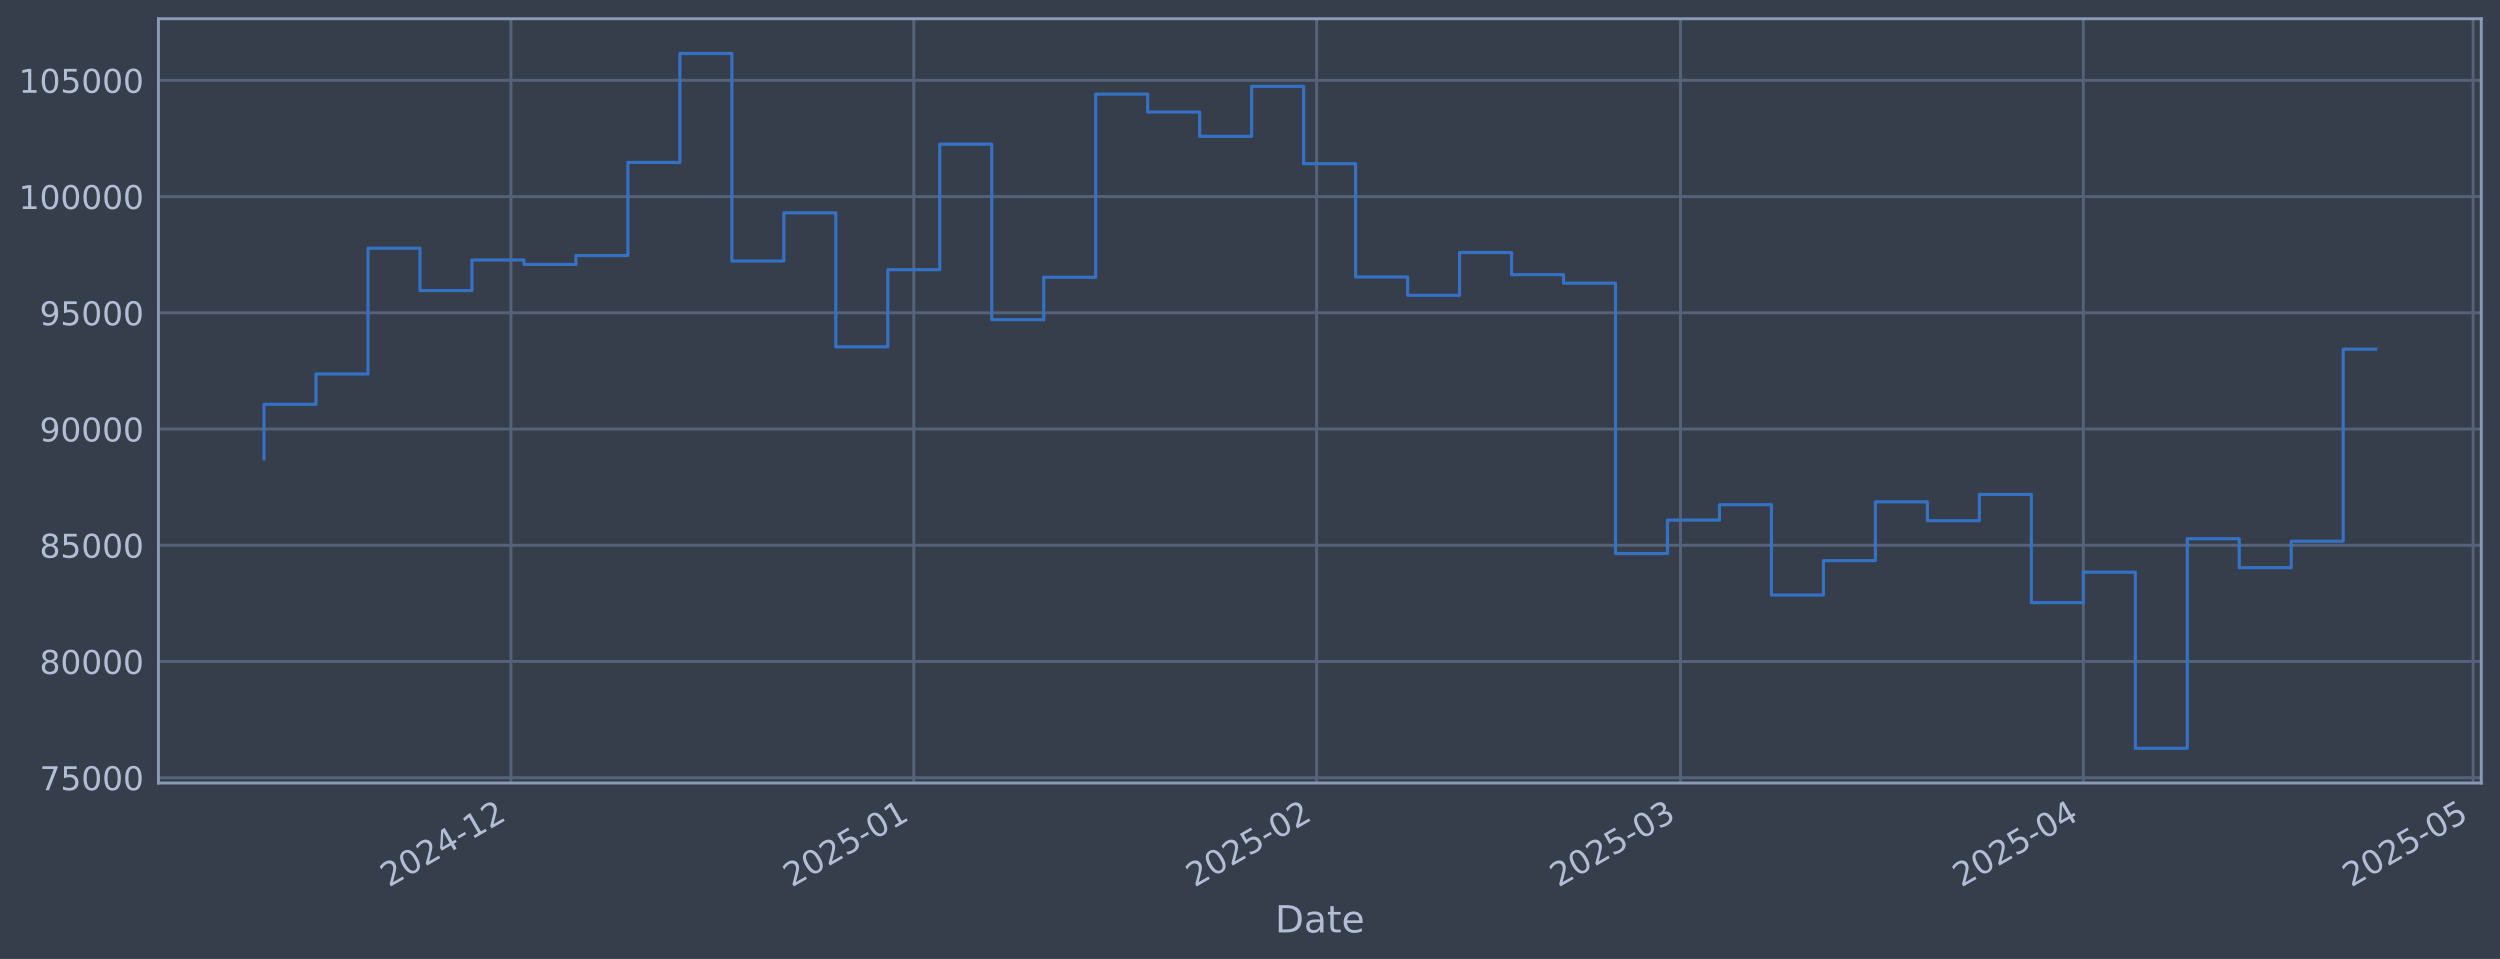
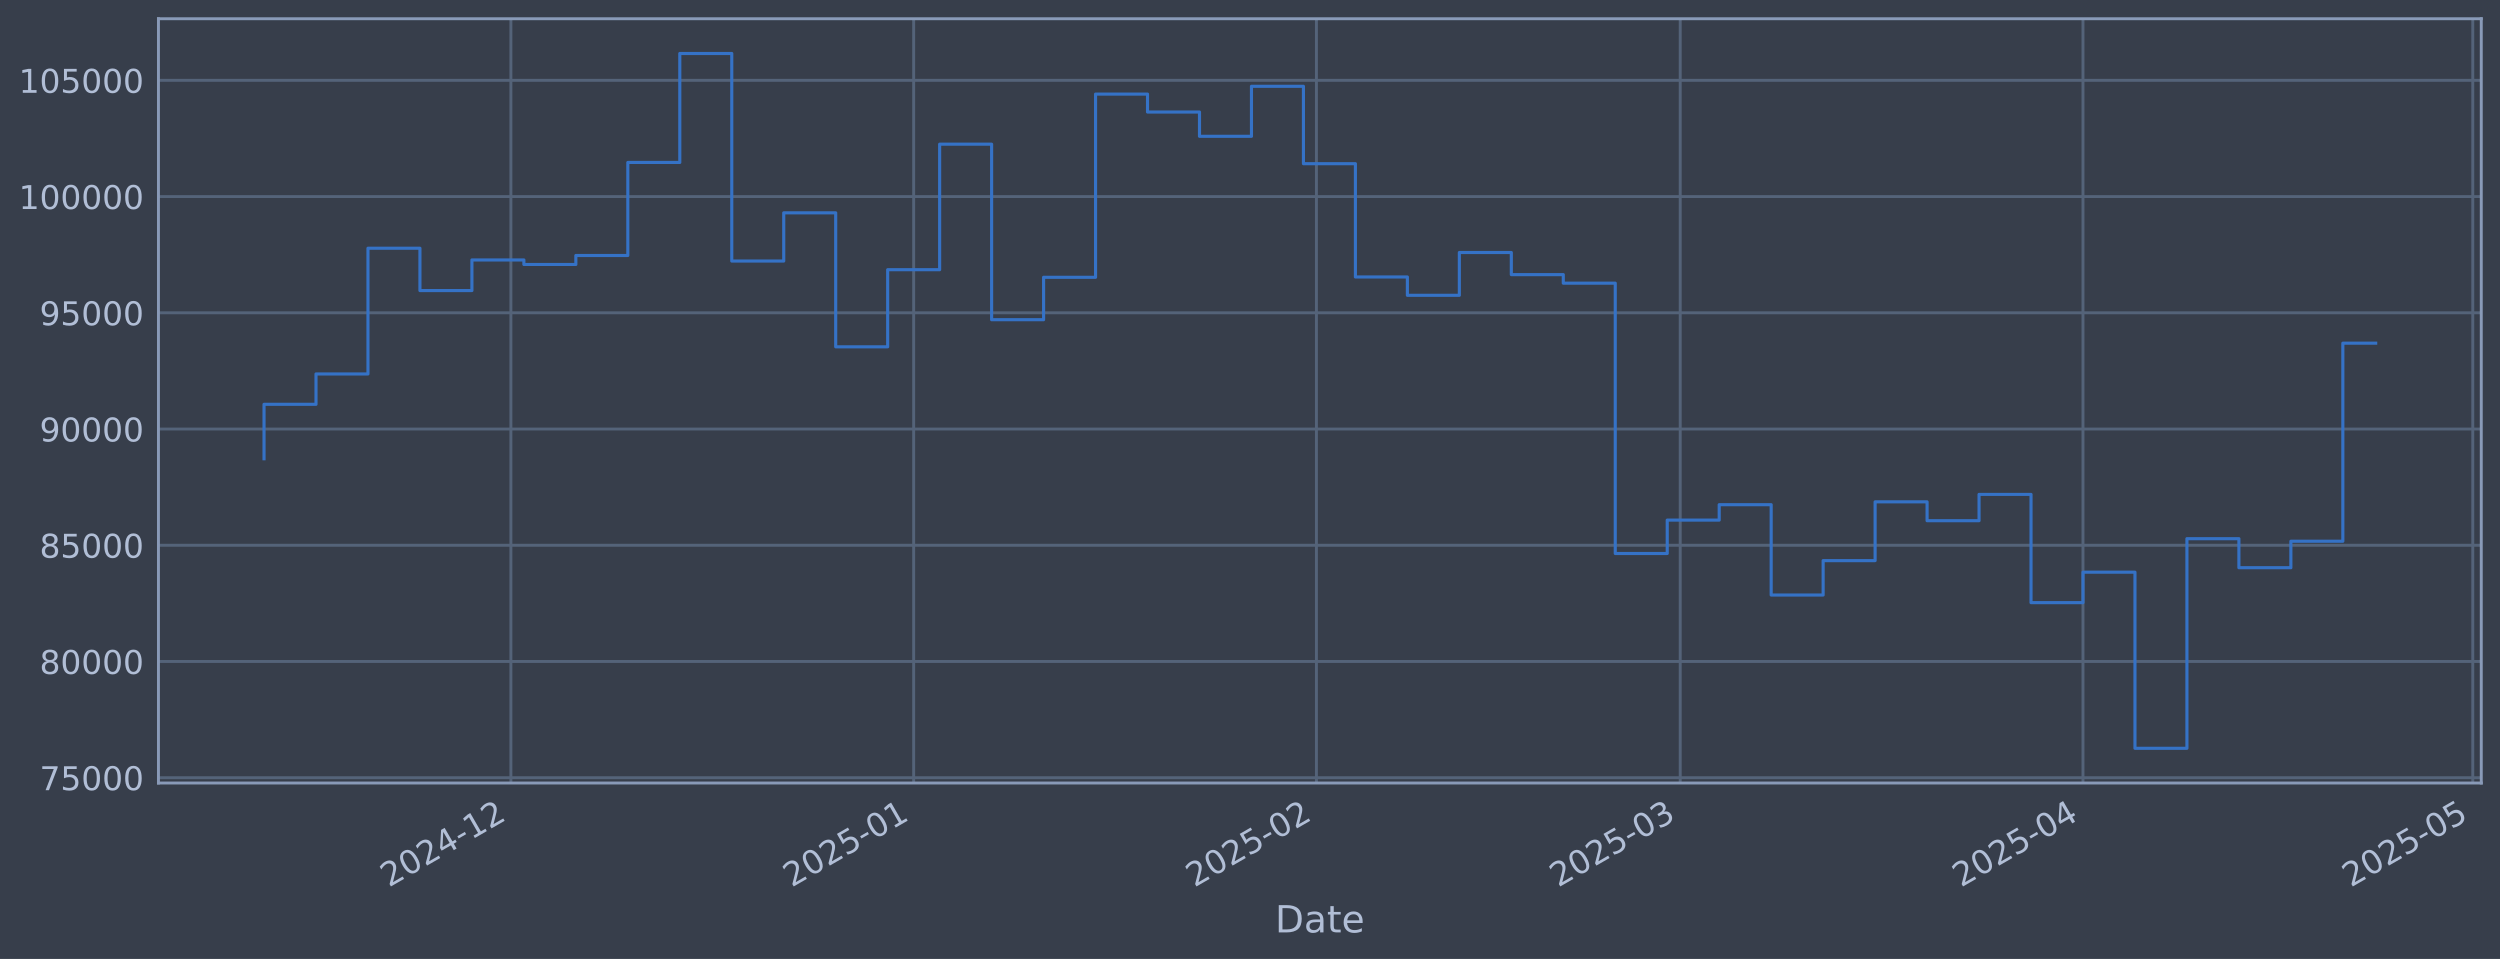
<svg xmlns="http://www.w3.org/2000/svg" xmlns:xlink="http://www.w3.org/1999/xlink" width="960.9pt" height="368.58pt" viewBox="0 0 960.9 368.58" version="1.1">
  <defs>
    <style type="text/css">*{stroke-linejoin: round; stroke-linecap: butt}</style>
  </defs>
  <g id="figure_1">
    <g id="patch_1">
      <path d="M 0 368.58  L 960.9 368.58  L 960.9 0  L 0 0  z " style="fill: #373e4b" />
    </g>
    <g id="axes_1">
      <g id="patch_2">
        <path d="M 60.901 300.96  L 953.701 300.96  L 953.701 7.2  L 60.901 7.2  z " style="fill: #373e4b" />
      </g>
      <g id="matplotlib.axis_1">
        <g id="xtick_1">
          <g id="line2d_1">
-             <path d="M 196.382 300.96  L 196.382 7.2  " clip-path="url(#p97e6143fa1)" style="fill: none; stroke: #546379; stroke-width: 1.12; stroke-linecap: square" />
+             <path d="M 196.365 300.96  L 196.365 7.2  " clip-path="url(#pecedccb5dd)" style="fill: none; stroke: #546379; stroke-width: 1.12; stroke-linecap: square" />
          </g>
          <g id="line2d_2" />
          <g id="text_1">
-             <g style="fill: #b1bed6" transform="translate(149.4787 341.1745) rotate(-30) scale(0.126 -0.126)">
+             <g style="fill: #b1bed6" transform="translate(149.4618 341.1745) rotate(-30) scale(0.126 -0.126)">
              <defs>
                <path id="DejaVuSans-32" d="M 1228 531  L 3431 531  L 3431 0  L 469 0  L 469 531  Q 828 903 1448 1529  Q 2069 2156 2228 2338  Q 2531 2678 2651 2914  Q 2772 3150 2772 3378  Q 2772 3750 2511 3984  Q 2250 4219 1831 4219  Q 1534 4219 1204 4116  Q 875 4013 500 3803  L 500 4441  Q 881 4594 1212 4672  Q 1544 4750 1819 4750  Q 2544 4750 2975 4387  Q 3406 4025 3406 3419  Q 3406 3131 3298 2873  Q 3191 2616 2906 2266  Q 2828 2175 2409 1742  Q 1991 1309 1228 531  z " transform="scale(0.015625)" />
                <path id="DejaVuSans-30" d="M 2034 4250  Q 1547 4250 1301 3770  Q 1056 3291 1056 2328  Q 1056 1369 1301 889  Q 1547 409 2034 409  Q 2525 409 2770 889  Q 3016 1369 3016 2328  Q 3016 3291 2770 3770  Q 2525 4250 2034 4250  z M 2034 4750  Q 2819 4750 3233 4129  Q 3647 3509 3647 2328  Q 3647 1150 3233 529  Q 2819 -91 2034 -91  Q 1250 -91 836 529  Q 422 1150 422 2328  Q 422 3509 836 4129  Q 1250 4750 2034 4750  z " transform="scale(0.015625)" />
                <path id="DejaVuSans-34" d="M 2419 4116  L 825 1625  L 2419 1625  L 2419 4116  z M 2253 4666  L 3047 4666  L 3047 1625  L 3713 1625  L 3713 1100  L 3047 1100  L 3047 0  L 2419 0  L 2419 1100  L 313 1100  L 313 1709  L 2253 4666  z " transform="scale(0.015625)" />
                <path id="DejaVuSans-2d" d="M 313 2009  L 1997 2009  L 1997 1497  L 313 1497  L 313 2009  z " transform="scale(0.015625)" />
                <path id="DejaVuSans-31" d="M 794 531  L 1825 531  L 1825 4091  L 703 3866  L 703 4441  L 1819 4666  L 2450 4666  L 2450 531  L 3481 531  L 3481 0  L 794 0  L 794 531  z " transform="scale(0.015625)" />
              </defs>
              <use xlink:href="#DejaVuSans-32" />
              <use xlink:href="#DejaVuSans-30" transform="translate(63.62305 0)" />
              <use xlink:href="#DejaVuSans-32" transform="translate(127.2461 0)" />
              <use xlink:href="#DejaVuSans-34" transform="translate(190.8691 0)" />
              <use xlink:href="#DejaVuSans-2d" transform="translate(254.4922 0)" />
              <use xlink:href="#DejaVuSans-31" transform="translate(290.5762 0)" />
              <use xlink:href="#DejaVuSans-32" transform="translate(354.1992 0)" />
            </g>
          </g>
        </g>
        <g id="xtick_2">
          <g id="line2d_3">
-             <path d="M 351.218 300.96  L 351.218 7.2  " clip-path="url(#p97e6143fa1)" style="fill: none; stroke: #546379; stroke-width: 1.12; stroke-linecap: square" />
+             <path d="M 351.174 300.96  L 351.174 7.2  " clip-path="url(#pecedccb5dd)" style="fill: none; stroke: #546379; stroke-width: 1.12; stroke-linecap: square" />
          </g>
          <g id="line2d_4" />
          <g id="text_2">
-             <g style="fill: #b1bed6" transform="translate(304.315 341.1745) rotate(-30) scale(0.126 -0.126)">
+             <g style="fill: #b1bed6" transform="translate(304.2704 341.1745) rotate(-30) scale(0.126 -0.126)">
              <defs>
                <path id="DejaVuSans-35" d="M 691 4666  L 3169 4666  L 3169 4134  L 1269 4134  L 1269 2991  Q 1406 3038 1543 3061  Q 1681 3084 1819 3084  Q 2600 3084 3056 2656  Q 3513 2228 3513 1497  Q 3513 744 3044 326  Q 2575 -91 1722 -91  Q 1428 -91 1123 -41  Q 819 9 494 109  L 494 744  Q 775 591 1075 516  Q 1375 441 1709 441  Q 2250 441 2565 725  Q 2881 1009 2881 1497  Q 2881 1984 2565 2268  Q 2250 2553 1709 2553  Q 1456 2553 1204 2497  Q 953 2441 691 2322  L 691 4666  z " transform="scale(0.015625)" />
              </defs>
              <use xlink:href="#DejaVuSans-32" />
              <use xlink:href="#DejaVuSans-30" transform="translate(63.62305 0)" />
              <use xlink:href="#DejaVuSans-32" transform="translate(127.2461 0)" />
              <use xlink:href="#DejaVuSans-35" transform="translate(190.8691 0)" />
              <use xlink:href="#DejaVuSans-2d" transform="translate(254.4922 0)" />
              <use xlink:href="#DejaVuSans-30" transform="translate(290.5762 0)" />
              <use xlink:href="#DejaVuSans-31" transform="translate(354.1992 0)" />
            </g>
          </g>
        </g>
        <g id="xtick_3">
          <g id="line2d_5">
-             <path d="M 506.054 300.96  L 506.054 7.2  " clip-path="url(#p97e6143fa1)" style="fill: none; stroke: #546379; stroke-width: 1.12; stroke-linecap: square" />
+             <path d="M 505.982 300.96  L 505.982 7.2  " clip-path="url(#pecedccb5dd)" style="fill: none; stroke: #546379; stroke-width: 1.12; stroke-linecap: square" />
          </g>
          <g id="line2d_6" />
          <g id="text_3">
-             <g style="fill: #b1bed6" transform="translate(459.1512 341.1745) rotate(-30) scale(0.126 -0.126)">
+             <g style="fill: #b1bed6" transform="translate(459.0791 341.1745) rotate(-30) scale(0.126 -0.126)">
              <use xlink:href="#DejaVuSans-32" />
              <use xlink:href="#DejaVuSans-30" transform="translate(63.62305 0)" />
              <use xlink:href="#DejaVuSans-32" transform="translate(127.2461 0)" />
              <use xlink:href="#DejaVuSans-35" transform="translate(190.8691 0)" />
              <use xlink:href="#DejaVuSans-2d" transform="translate(254.4922 0)" />
              <use xlink:href="#DejaVuSans-30" transform="translate(290.5762 0)" />
              <use xlink:href="#DejaVuSans-32" transform="translate(354.1992 0)" />
            </g>
          </g>
        </g>
        <g id="xtick_4">
          <g id="line2d_7">
-             <path d="M 645.907 300.96  L 645.907 7.2  " clip-path="url(#p97e6143fa1)" style="fill: none; stroke: #546379; stroke-width: 1.12; stroke-linecap: square" />
+             <path d="M 645.809 300.96  L 645.809 7.2  " clip-path="url(#pecedccb5dd)" style="fill: none; stroke: #546379; stroke-width: 1.12; stroke-linecap: square" />
          </g>
          <g id="line2d_8" />
          <g id="text_4">
-             <g style="fill: #b1bed6" transform="translate(599.0033 341.1745) rotate(-30) scale(0.126 -0.126)">
+             <g style="fill: #b1bed6" transform="translate(598.9062 341.1745) rotate(-30) scale(0.126 -0.126)">
              <defs>
                <path id="DejaVuSans-33" d="M 2597 2516  Q 3050 2419 3304 2112  Q 3559 1806 3559 1356  Q 3559 666 3084 287  Q 2609 -91 1734 -91  Q 1441 -91 1130 -33  Q 819 25 488 141  L 488 750  Q 750 597 1062 519  Q 1375 441 1716 441  Q 2309 441 2620 675  Q 2931 909 2931 1356  Q 2931 1769 2642 2001  Q 2353 2234 1838 2234  L 1294 2234  L 1294 2753  L 1863 2753  Q 2328 2753 2575 2939  Q 2822 3125 2822 3475  Q 2822 3834 2567 4026  Q 2313 4219 1838 4219  Q 1578 4219 1281 4162  Q 984 4106 628 3988  L 628 4550  Q 988 4650 1302 4700  Q 1616 4750 1894 4750  Q 2613 4750 3031 4423  Q 3450 4097 3450 3541  Q 3450 3153 3228 2886  Q 3006 2619 2597 2516  z " transform="scale(0.015625)" />
              </defs>
              <use xlink:href="#DejaVuSans-32" />
              <use xlink:href="#DejaVuSans-30" transform="translate(63.62305 0)" />
              <use xlink:href="#DejaVuSans-32" transform="translate(127.2461 0)" />
              <use xlink:href="#DejaVuSans-35" transform="translate(190.8691 0)" />
              <use xlink:href="#DejaVuSans-2d" transform="translate(254.4922 0)" />
              <use xlink:href="#DejaVuSans-30" transform="translate(290.5762 0)" />
              <use xlink:href="#DejaVuSans-33" transform="translate(354.1992 0)" />
            </g>
          </g>
        </g>
        <g id="xtick_5">
          <g id="line2d_9">
-             <path d="M 800.743 300.96  L 800.743 7.2  " clip-path="url(#p97e6143fa1)" style="fill: none; stroke: #546379; stroke-width: 1.12; stroke-linecap: square" />
+             <path d="M 800.618 300.96  L 800.618 7.2  " clip-path="url(#pecedccb5dd)" style="fill: none; stroke: #546379; stroke-width: 1.12; stroke-linecap: square" />
          </g>
          <g id="line2d_10" />
          <g id="text_5">
-             <g style="fill: #b1bed6" transform="translate(753.8396 341.1745) rotate(-30) scale(0.126 -0.126)">
+             <g style="fill: #b1bed6" transform="translate(753.7149 341.1745) rotate(-30) scale(0.126 -0.126)">
              <use xlink:href="#DejaVuSans-32" />
              <use xlink:href="#DejaVuSans-30" transform="translate(63.62305 0)" />
              <use xlink:href="#DejaVuSans-32" transform="translate(127.2461 0)" />
              <use xlink:href="#DejaVuSans-35" transform="translate(190.8691 0)" />
              <use xlink:href="#DejaVuSans-2d" transform="translate(254.4922 0)" />
              <use xlink:href="#DejaVuSans-30" transform="translate(290.5762 0)" />
              <use xlink:href="#DejaVuSans-34" transform="translate(354.1992 0)" />
            </g>
          </g>
        </g>
        <g id="xtick_6">
          <g id="line2d_11">
-             <path d="M 950.584 300.96  L 950.584 7.2  " clip-path="url(#p97e6143fa1)" style="fill: none; stroke: #546379; stroke-width: 1.12; stroke-linecap: square" />
+             <path d="M 950.433 300.96  L 950.433 7.2  " clip-path="url(#pecedccb5dd)" style="fill: none; stroke: #546379; stroke-width: 1.12; stroke-linecap: square" />
          </g>
          <g id="line2d_12" />
          <g id="text_6">
-             <g style="fill: #b1bed6" transform="translate(903.6811 341.1745) rotate(-30) scale(0.126 -0.126)">
+             <g style="fill: #b1bed6" transform="translate(903.5297 341.1745) rotate(-30) scale(0.126 -0.126)">
              <use xlink:href="#DejaVuSans-32" />
              <use xlink:href="#DejaVuSans-30" transform="translate(63.62305 0)" />
              <use xlink:href="#DejaVuSans-32" transform="translate(127.2461 0)" />
              <use xlink:href="#DejaVuSans-35" transform="translate(190.8691 0)" />
              <use xlink:href="#DejaVuSans-2d" transform="translate(254.4922 0)" />
              <use xlink:href="#DejaVuSans-30" transform="translate(290.5762 0)" />
              <use xlink:href="#DejaVuSans-35" transform="translate(354.1992 0)" />
            </g>
          </g>
        </g>
        <g id="text_7">
          <g style="fill: #b1bed6" transform="translate(490.0914 358.3856) scale(0.144 -0.144)">
            <defs>
              <path id="DejaVuSans-44" d="M 1259 4147  L 1259 519  L 2022 519  Q 2988 519 3436 956  Q 3884 1394 3884 2338  Q 3884 3275 3436 3711  Q 2988 4147 2022 4147  L 1259 4147  z M 628 4666  L 1925 4666  Q 3281 4666 3915 4102  Q 4550 3538 4550 2338  Q 4550 1131 3912 565  Q 3275 0 1925 0  L 628 0  L 628 4666  z " transform="scale(0.015625)" />
              <path id="DejaVuSans-61" d="M 2194 1759  Q 1497 1759 1228 1600  Q 959 1441 959 1056  Q 959 750 1161 570  Q 1363 391 1709 391  Q 2188 391 2477 730  Q 2766 1069 2766 1631  L 2766 1759  L 2194 1759  z M 3341 1997  L 3341 0  L 2766 0  L 2766 531  Q 2569 213 2275 61  Q 1981 -91 1556 -91  Q 1019 -91 701 211  Q 384 513 384 1019  Q 384 1609 779 1909  Q 1175 2209 1959 2209  L 2766 2209  L 2766 2266  Q 2766 2663 2505 2880  Q 2244 3097 1772 3097  Q 1472 3097 1187 3025  Q 903 2953 641 2809  L 641 3341  Q 956 3463 1253 3523  Q 1550 3584 1831 3584  Q 2591 3584 2966 3190  Q 3341 2797 3341 1997  z " transform="scale(0.015625)" />
              <path id="DejaVuSans-74" d="M 1172 4494  L 1172 3500  L 2356 3500  L 2356 3053  L 1172 3053  L 1172 1153  Q 1172 725 1289 603  Q 1406 481 1766 481  L 2356 481  L 2356 0  L 1766 0  Q 1100 0 847 248  Q 594 497 594 1153  L 594 3053  L 172 3053  L 172 3500  L 594 3500  L 594 4494  L 1172 4494  z " transform="scale(0.015625)" />
              <path id="DejaVuSans-65" d="M 3597 1894  L 3597 1613  L 953 1613  Q 991 1019 1311 708  Q 1631 397 2203 397  Q 2534 397 2845 478  Q 3156 559 3463 722  L 3463 178  Q 3153 47 2828 -22  Q 2503 -91 2169 -91  Q 1331 -91 842 396  Q 353 884 353 1716  Q 353 2575 817 3079  Q 1281 3584 2069 3584  Q 2775 3584 3186 3129  Q 3597 2675 3597 1894  z M 3022 2063  Q 3016 2534 2758 2815  Q 2500 3097 2075 3097  Q 1594 3097 1305 2825  Q 1016 2553 972 2059  L 3022 2063  z " transform="scale(0.015625)" />
            </defs>
            <use xlink:href="#DejaVuSans-44" />
            <use xlink:href="#DejaVuSans-61" transform="translate(77.00195 0)" />
            <use xlink:href="#DejaVuSans-74" transform="translate(138.2812 0)" />
            <use xlink:href="#DejaVuSans-65" transform="translate(177.4902 0)" />
          </g>
        </g>
      </g>
      <g id="matplotlib.axis_2">
        <g id="ytick_1">
          <g id="line2d_13">
-             <path d="M 60.901 298.924  L 953.701 298.924  " clip-path="url(#p97e6143fa1)" style="fill: none; stroke: #546379; stroke-width: 1.12; stroke-linecap: square" />
+             <path d="M 60.901 298.924  L 953.701 298.924  " clip-path="url(#pecedccb5dd)" style="fill: none; stroke: #546379; stroke-width: 1.12; stroke-linecap: square" />
          </g>
          <g id="line2d_14" />
          <g id="text_8">
            <g style="fill: #b1bed6" transform="translate(15.21675 303.7108) scale(0.126 -0.126)">
              <defs>
                <path id="DejaVuSans-37" d="M 525 4666  L 3525 4666  L 3525 4397  L 1831 0  L 1172 0  L 2766 4134  L 525 4134  L 525 4666  z " transform="scale(0.015625)" />
              </defs>
              <use xlink:href="#DejaVuSans-37" />
              <use xlink:href="#DejaVuSans-35" transform="translate(63.62305 0)" />
              <use xlink:href="#DejaVuSans-30" transform="translate(127.2461 0)" />
              <use xlink:href="#DejaVuSans-30" transform="translate(190.8691 0)" />
              <use xlink:href="#DejaVuSans-30" transform="translate(254.4922 0)" />
            </g>
          </g>
        </g>
        <g id="ytick_2">
          <g id="line2d_15">
-             <path d="M 60.901 254.25  L 953.701 254.25  " clip-path="url(#p97e6143fa1)" style="fill: none; stroke: #546379; stroke-width: 1.12; stroke-linecap: square" />
+             <path d="M 60.901 254.25  L 953.701 254.25  " clip-path="url(#pecedccb5dd)" style="fill: none; stroke: #546379; stroke-width: 1.12; stroke-linecap: square" />
          </g>
          <g id="line2d_16" />
          <g id="text_9">
            <g style="fill: #b1bed6" transform="translate(15.21675 259.037) scale(0.126 -0.126)">
              <defs>
                <path id="DejaVuSans-38" d="M 2034 2216  Q 1584 2216 1326 1975  Q 1069 1734 1069 1313  Q 1069 891 1326 650  Q 1584 409 2034 409  Q 2484 409 2743 651  Q 3003 894 3003 1313  Q 3003 1734 2745 1975  Q 2488 2216 2034 2216  z M 1403 2484  Q 997 2584 770 2862  Q 544 3141 544 3541  Q 544 4100 942 4425  Q 1341 4750 2034 4750  Q 2731 4750 3128 4425  Q 3525 4100 3525 3541  Q 3525 3141 3298 2862  Q 3072 2584 2669 2484  Q 3125 2378 3379 2068  Q 3634 1759 3634 1313  Q 3634 634 3220 271  Q 2806 -91 2034 -91  Q 1263 -91 848 271  Q 434 634 434 1313  Q 434 1759 690 2068  Q 947 2378 1403 2484  z M 1172 3481  Q 1172 3119 1398 2916  Q 1625 2713 2034 2713  Q 2441 2713 2670 2916  Q 2900 3119 2900 3481  Q 2900 3844 2670 4047  Q 2441 4250 2034 4250  Q 1625 4250 1398 4047  Q 1172 3844 1172 3481  z " transform="scale(0.015625)" />
              </defs>
              <use xlink:href="#DejaVuSans-38" />
              <use xlink:href="#DejaVuSans-30" transform="translate(63.62305 0)" />
              <use xlink:href="#DejaVuSans-30" transform="translate(127.2461 0)" />
              <use xlink:href="#DejaVuSans-30" transform="translate(190.8691 0)" />
              <use xlink:href="#DejaVuSans-30" transform="translate(254.4922 0)" />
            </g>
          </g>
        </g>
        <g id="ytick_3">
          <g id="line2d_17">
-             <path d="M 60.901 209.576  L 953.701 209.576  " clip-path="url(#p97e6143fa1)" style="fill: none; stroke: #546379; stroke-width: 1.12; stroke-linecap: square" />
+             <path d="M 60.901 209.576  L 953.701 209.576  " clip-path="url(#pecedccb5dd)" style="fill: none; stroke: #546379; stroke-width: 1.12; stroke-linecap: square" />
          </g>
          <g id="line2d_18" />
          <g id="text_10">
            <g style="fill: #b1bed6" transform="translate(15.21675 214.3633) scale(0.126 -0.126)">
              <use xlink:href="#DejaVuSans-38" />
              <use xlink:href="#DejaVuSans-35" transform="translate(63.62305 0)" />
              <use xlink:href="#DejaVuSans-30" transform="translate(127.2461 0)" />
              <use xlink:href="#DejaVuSans-30" transform="translate(190.8691 0)" />
              <use xlink:href="#DejaVuSans-30" transform="translate(254.4922 0)" />
            </g>
          </g>
        </g>
        <g id="ytick_4">
          <g id="line2d_19">
-             <path d="M 60.901 164.903  L 953.701 164.903  " clip-path="url(#p97e6143fa1)" style="fill: none; stroke: #546379; stroke-width: 1.12; stroke-linecap: square" />
+             <path d="M 60.901 164.903  L 953.701 164.903  " clip-path="url(#pecedccb5dd)" style="fill: none; stroke: #546379; stroke-width: 1.12; stroke-linecap: square" />
          </g>
          <g id="line2d_20" />
          <g id="text_11">
            <g style="fill: #b1bed6" transform="translate(15.21675 169.6896) scale(0.126 -0.126)">
              <defs>
                <path id="DejaVuSans-39" d="M 703 97  L 703 672  Q 941 559 1184 500  Q 1428 441 1663 441  Q 2288 441 2617 861  Q 2947 1281 2994 2138  Q 2813 1869 2534 1725  Q 2256 1581 1919 1581  Q 1219 1581 811 2004  Q 403 2428 403 3163  Q 403 3881 828 4315  Q 1253 4750 1959 4750  Q 2769 4750 3195 4129  Q 3622 3509 3622 2328  Q 3622 1225 3098 567  Q 2575 -91 1691 -91  Q 1453 -91 1209 -44  Q 966 3 703 97  z M 1959 2075  Q 2384 2075 2632 2365  Q 2881 2656 2881 3163  Q 2881 3666 2632 3958  Q 2384 4250 1959 4250  Q 1534 4250 1286 3958  Q 1038 3666 1038 3163  Q 1038 2656 1286 2365  Q 1534 2075 1959 2075  z " transform="scale(0.015625)" />
              </defs>
              <use xlink:href="#DejaVuSans-39" />
              <use xlink:href="#DejaVuSans-30" transform="translate(63.62305 0)" />
              <use xlink:href="#DejaVuSans-30" transform="translate(127.2461 0)" />
              <use xlink:href="#DejaVuSans-30" transform="translate(190.8691 0)" />
              <use xlink:href="#DejaVuSans-30" transform="translate(254.4922 0)" />
            </g>
          </g>
        </g>
        <g id="ytick_5">
          <g id="line2d_21">
-             <path d="M 60.901 120.229  L 953.701 120.229  " clip-path="url(#p97e6143fa1)" style="fill: none; stroke: #546379; stroke-width: 1.12; stroke-linecap: square" />
+             <path d="M 60.901 120.229  L 953.701 120.229  " clip-path="url(#pecedccb5dd)" style="fill: none; stroke: #546379; stroke-width: 1.12; stroke-linecap: square" />
          </g>
          <g id="line2d_22" />
          <g id="text_12">
            <g style="fill: #b1bed6" transform="translate(15.21675 125.0159) scale(0.126 -0.126)">
              <use xlink:href="#DejaVuSans-39" />
              <use xlink:href="#DejaVuSans-35" transform="translate(63.62305 0)" />
              <use xlink:href="#DejaVuSans-30" transform="translate(127.2461 0)" />
              <use xlink:href="#DejaVuSans-30" transform="translate(190.8691 0)" />
              <use xlink:href="#DejaVuSans-30" transform="translate(254.4922 0)" />
            </g>
          </g>
        </g>
        <g id="ytick_6">
          <g id="line2d_23">
-             <path d="M 60.901 75.555  L 953.701 75.555  " clip-path="url(#p97e6143fa1)" style="fill: none; stroke: #546379; stroke-width: 1.12; stroke-linecap: square" />
+             <path d="M 60.901 75.555  L 953.701 75.555  " clip-path="url(#pecedccb5dd)" style="fill: none; stroke: #546379; stroke-width: 1.12; stroke-linecap: square" />
          </g>
          <g id="line2d_24" />
          <g id="text_13">
            <g style="fill: #b1bed6" transform="translate(7.2 80.34213) scale(0.126 -0.126)">
              <use xlink:href="#DejaVuSans-31" />
              <use xlink:href="#DejaVuSans-30" transform="translate(63.62305 0)" />
              <use xlink:href="#DejaVuSans-30" transform="translate(127.2461 0)" />
              <use xlink:href="#DejaVuSans-30" transform="translate(190.8691 0)" />
              <use xlink:href="#DejaVuSans-30" transform="translate(254.4922 0)" />
              <use xlink:href="#DejaVuSans-30" transform="translate(318.1152 0)" />
            </g>
          </g>
        </g>
        <g id="ytick_7">
          <g id="line2d_25">
-             <path d="M 60.901 30.881  L 953.701 30.881  " clip-path="url(#p97e6143fa1)" style="fill: none; stroke: #546379; stroke-width: 1.12; stroke-linecap: square" />
+             <path d="M 60.901 30.881  L 953.701 30.881  " clip-path="url(#pecedccb5dd)" style="fill: none; stroke: #546379; stroke-width: 1.12; stroke-linecap: square" />
          </g>
          <g id="line2d_26" />
          <g id="text_14">
            <g style="fill: #b1bed6" transform="translate(7.2 35.6684) scale(0.126 -0.126)">
              <use xlink:href="#DejaVuSans-31" />
              <use xlink:href="#DejaVuSans-30" transform="translate(63.62305 0)" />
              <use xlink:href="#DejaVuSans-35" transform="translate(127.2461 0)" />
              <use xlink:href="#DejaVuSans-30" transform="translate(190.8691 0)" />
              <use xlink:href="#DejaVuSans-30" transform="translate(254.4922 0)" />
              <use xlink:href="#DejaVuSans-30" transform="translate(318.1152 0)" />
            </g>
          </g>
        </g>
      </g>
      <g id="line2d_27">
-         <path d="M 101.482 176.341  L 101.482 155.403  L 121.461 155.403  L 121.461 143.732  L 141.44 143.732  L 141.44 95.418  L 161.419 95.418  L 161.419 111.678  L 181.398 111.678  L 181.398 99.915  L 201.377 99.915  L 201.377 101.649  L 221.356 101.649  L 221.356 98.2  L 241.334 98.2  L 241.334 62.443  L 261.313 62.443  L 261.313 20.553  L 281.292 20.553  L 281.292 100.335  L 301.271 100.335  L 301.271 81.808  L 321.25 81.808  L 321.25 133.306  L 341.229 133.306  L 341.229 103.667  L 361.208 103.667  L 361.208 55.422  L 381.187 55.422  L 381.187 122.885  L 401.165 122.885  L 401.165 106.584  L 421.144 106.584  L 421.144 36.163  L 441.123 36.163  L 441.123 43.059  L 461.102 43.059  L 461.102 52.391  L 481.081 52.391  L 481.081 33.169  L 501.06 33.169  L 501.06 62.915  L 521.039 62.915  L 521.039 106.463  L 541.018 106.463  L 541.018 113.51  L 560.996 113.51  L 560.996 97.056  L 580.975 97.056  L 580.975 105.551  L 600.954 105.551  L 600.954 108.839  L 620.933 108.839  L 620.933 212.74  L 640.912 212.74  L 640.912 199.911  L 660.891 199.911  L 660.891 193.981  L 680.87 193.981  L 680.87 228.703  L 700.848 228.703  L 700.848 215.477  L 720.827 215.477  L 720.827 192.89  L 740.806 192.89  L 740.806 200.132  L 760.785 200.132  L 760.785 190.029  L 780.764 190.029  L 780.764 231.635  L 800.743 231.635  L 800.743 219.923  L 820.722 219.923  L 820.722 287.607  L 840.701 287.607  L 840.701 207.045  L 860.679 207.045  L 860.679 218.211  L 880.658 218.211  L 880.658 208.034  L 900.637 208.034  L 900.637 134.199  L 913.119 134.199  " clip-path="url(#p97e6143fa1)" style="fill: none; stroke: #3572c6; stroke-width: 1.2; stroke-linecap: square" />
+         <path d="M 101.482 176.341  L 101.482 155.403  L 121.458 155.403  L 121.458 143.732  L 141.433 143.732  L 141.433 95.418  L 161.408 95.418  L 161.408 111.678  L 181.384 111.678  L 181.384 99.915  L 201.359 99.915  L 201.359 101.649  L 221.334 101.649  L 221.334 98.2  L 241.309 98.2  L 241.309 62.443  L 261.285 62.443  L 261.285 20.553  L 281.26 20.553  L 281.26 100.335  L 301.235 100.335  L 301.235 81.808  L 321.211 81.808  L 321.211 133.306  L 341.186 133.306  L 341.186 103.667  L 361.161 103.667  L 361.161 55.422  L 381.137 55.422  L 381.137 122.885  L 401.112 122.885  L 401.112 106.584  L 421.087 106.584  L 421.087 36.163  L 441.063 36.163  L 441.063 43.059  L 461.038 43.059  L 461.038 52.391  L 481.013 52.391  L 481.013 33.169  L 500.988 33.169  L 500.988 62.915  L 520.964 62.915  L 520.964 106.463  L 540.939 106.463  L 540.939 113.51  L 560.914 113.51  L 560.914 97.056  L 580.89 97.056  L 580.89 105.551  L 600.865 105.551  L 600.865 108.839  L 620.84 108.839  L 620.84 212.74  L 640.816 212.74  L 640.816 199.911  L 660.791 199.911  L 660.791 193.981  L 680.766 193.981  L 680.766 228.703  L 700.742 228.703  L 700.742 215.477  L 720.717 215.477  L 720.717 192.89  L 740.692 192.89  L 740.692 200.132  L 760.668 200.132  L 760.668 190.029  L 780.643 190.029  L 780.643 231.635  L 800.618 231.635  L 800.618 219.923  L 820.593 219.923  L 820.593 287.607  L 840.569 287.607  L 840.569 207.045  L 860.544 207.045  L 860.544 218.211  L 880.519 218.211  L 880.519 208.034  L 900.495 208.034  L 900.495 131.907  L 913.119 131.907  " clip-path="url(#pecedccb5dd)" style="fill: none; stroke: #3572c6; stroke-width: 1.2; stroke-linecap: square" />
      </g>
      <g id="patch_3">
        <path d="M 60.901 300.96  L 60.901 7.2  " style="fill: none; stroke: #899ab8; stroke-width: 1.12; stroke-linejoin: miter; stroke-linecap: square" />
      </g>
      <g id="patch_4">
        <path d="M 953.701 300.96  L 953.701 7.2  " style="fill: none; stroke: #899ab8; stroke-width: 1.12; stroke-linejoin: miter; stroke-linecap: square" />
      </g>
      <g id="patch_5">
        <path d="M 60.901 300.96  L 953.701 300.96  " style="fill: none; stroke: #899ab8; stroke-width: 1.12; stroke-linejoin: miter; stroke-linecap: square" />
      </g>
      <g id="patch_6">
        <path d="M 60.901 7.2  L 953.701 7.2  " style="fill: none; stroke: #899ab8; stroke-width: 1.12; stroke-linejoin: miter; stroke-linecap: square" />
      </g>
    </g>
  </g>
  <defs>
-     <clipPath id="p97e6143fa1">
+     <clipPath id="pecedccb5dd">
      <rect x="60.901" y="7.2" width="892.8" height="293.76" />
    </clipPath>
  </defs>
</svg>
